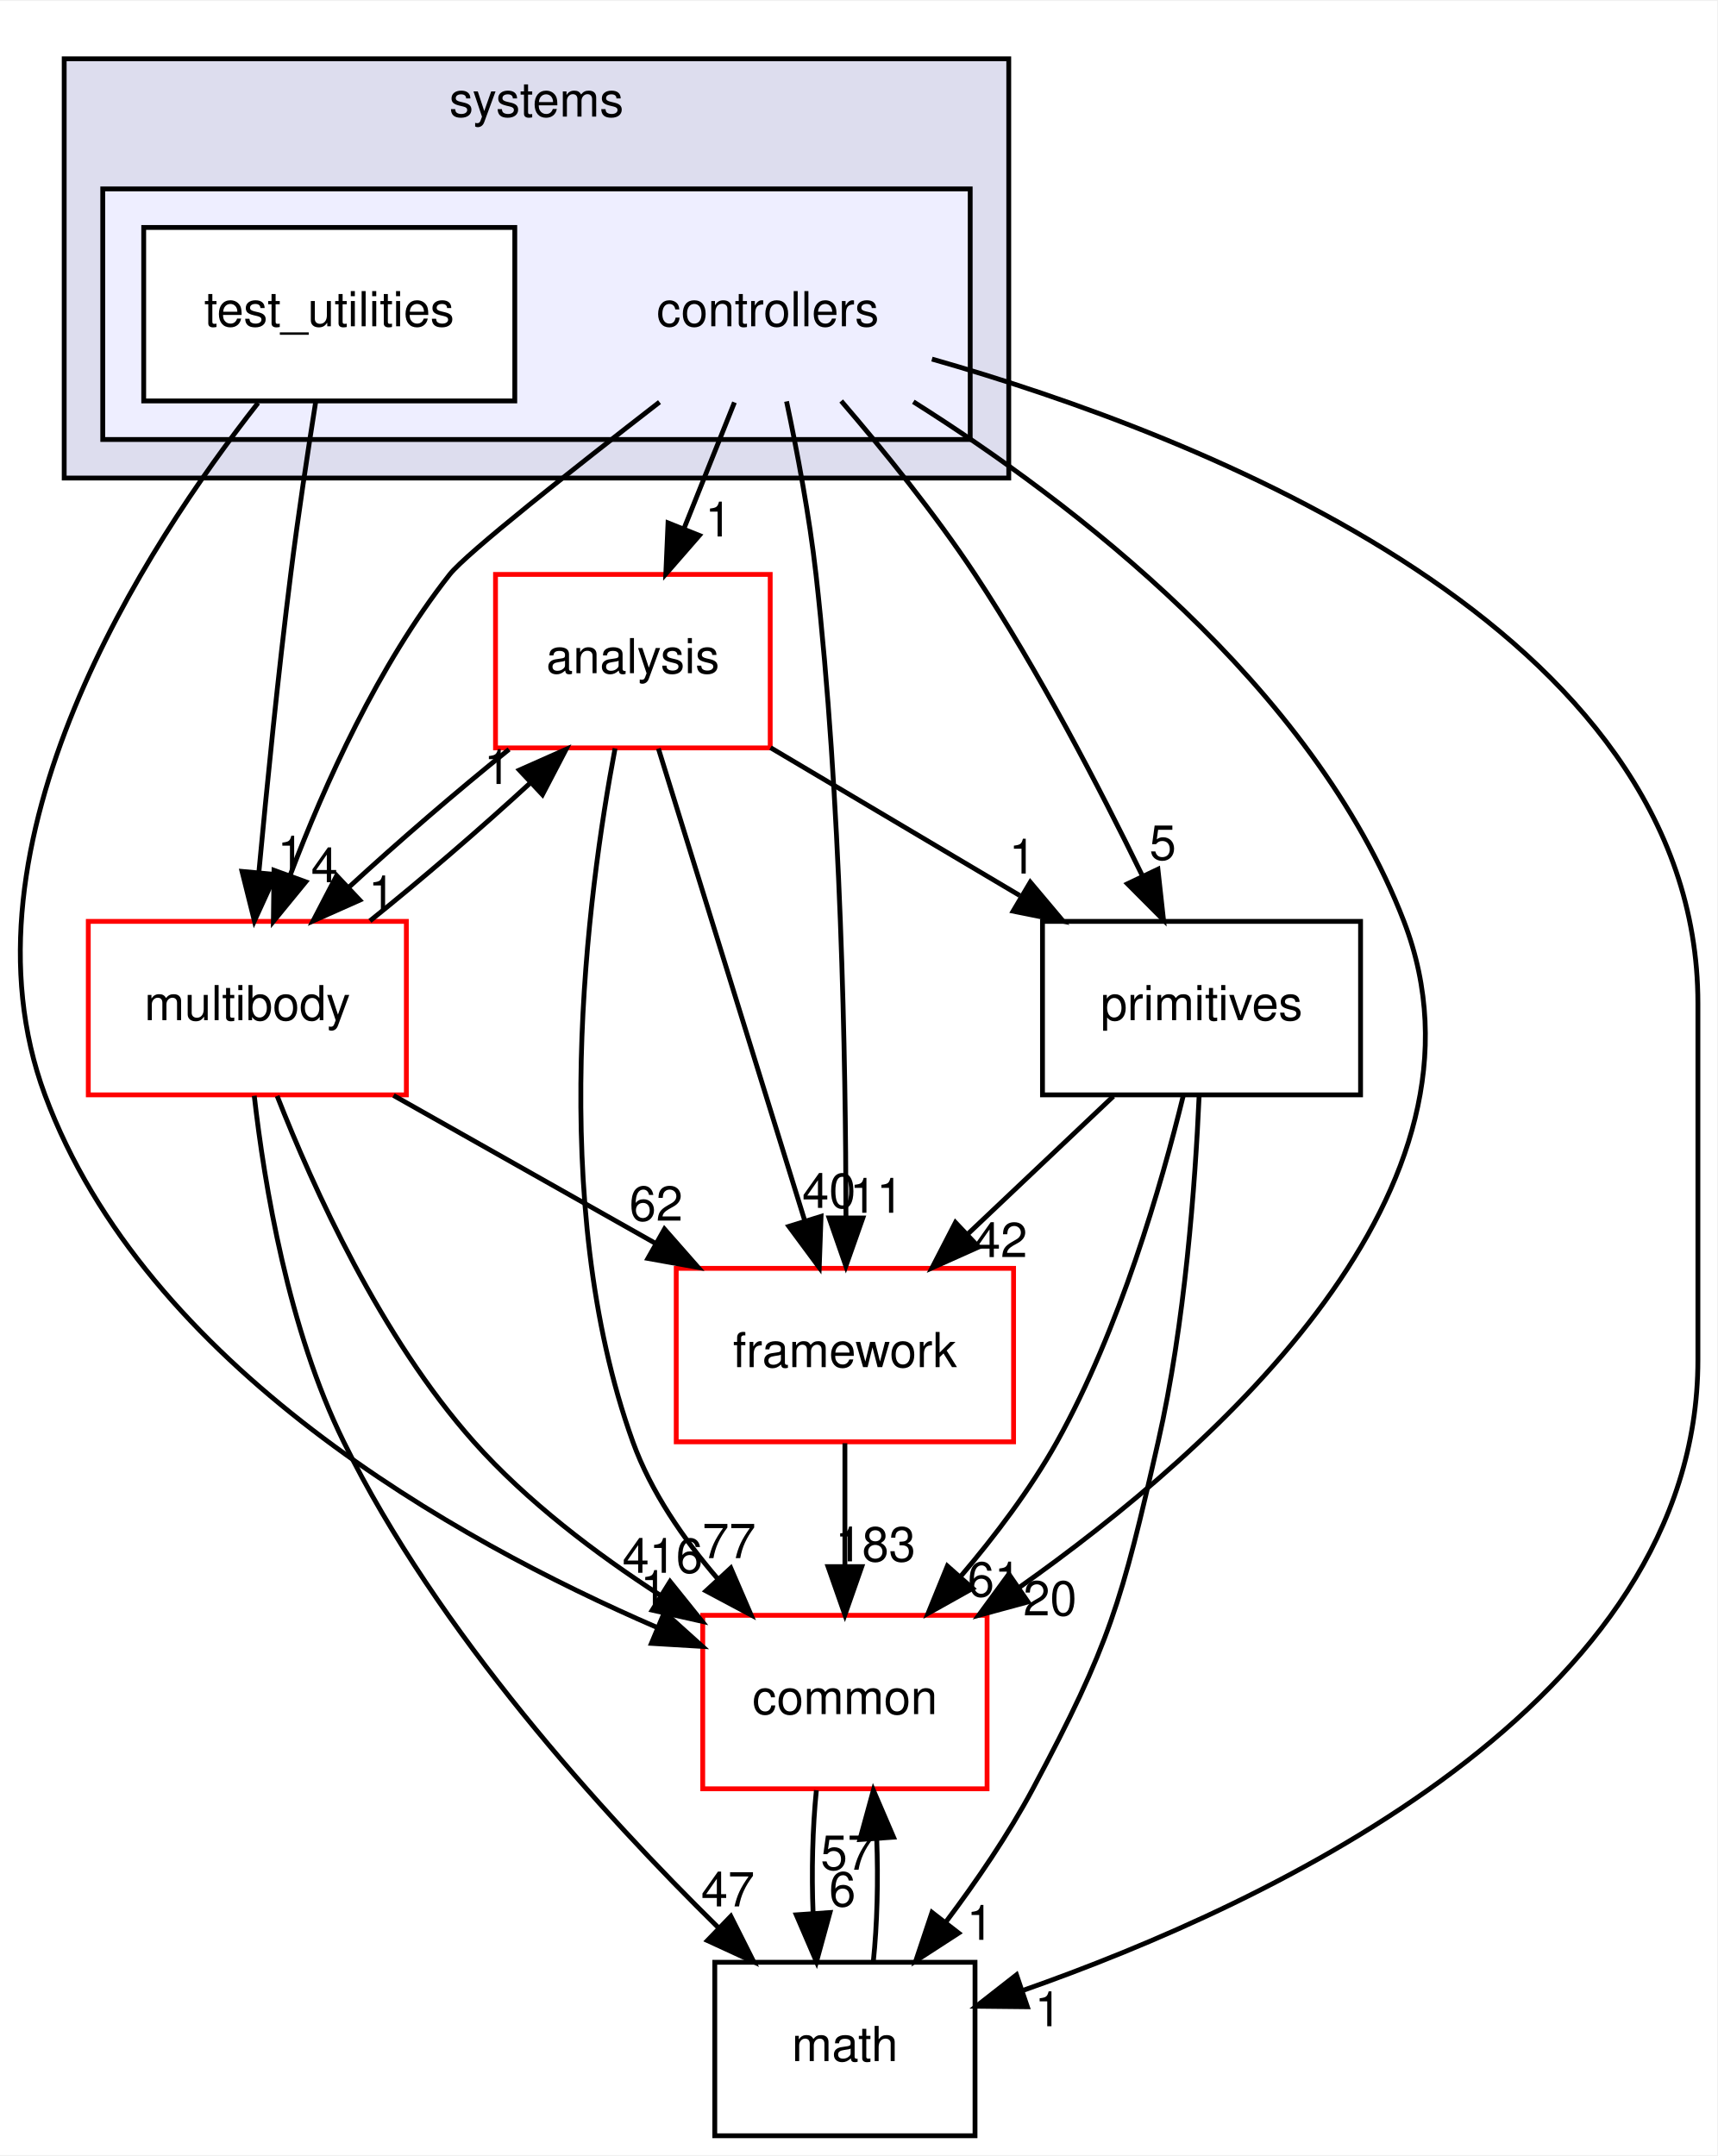
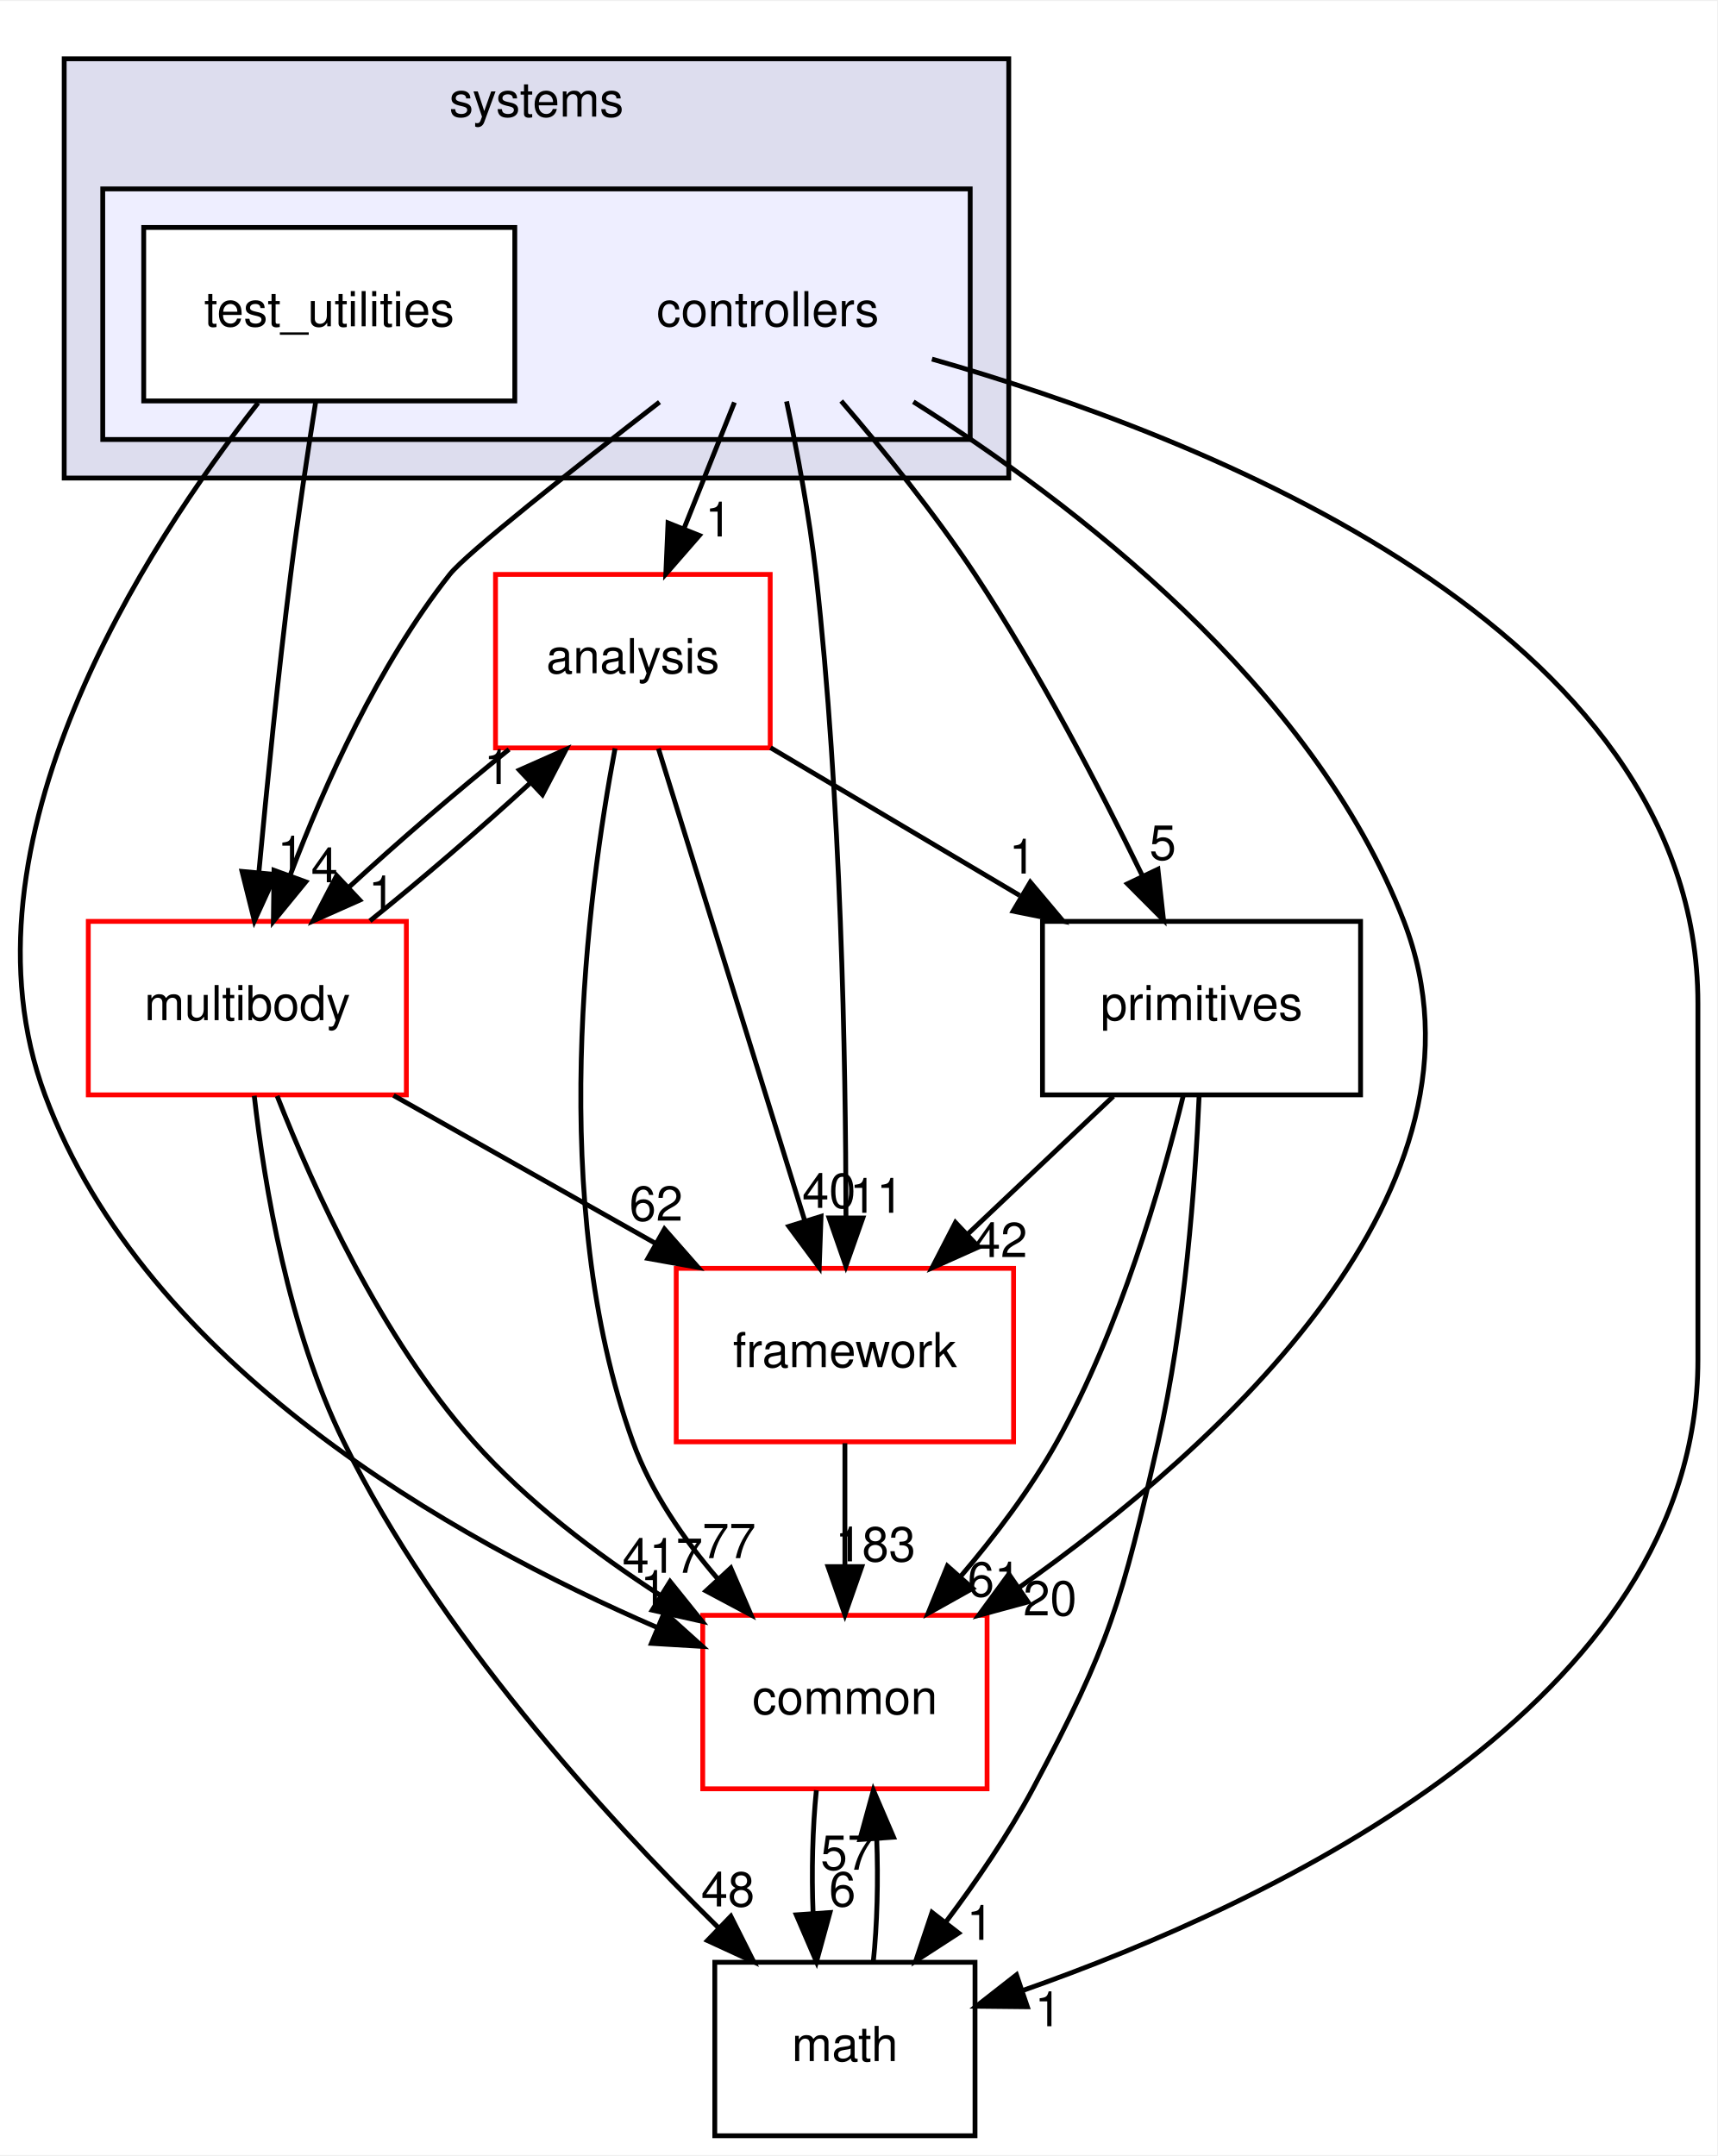
<svg xmlns="http://www.w3.org/2000/svg" xmlns:xlink="http://www.w3.org/1999/xlink" width="356pt" height="447pt" viewBox="0.00 0.00 356.32 447.00">
  <g id="graph0" class="graph" transform="scale(1 1) rotate(0) translate(4 443)">
    <polygon fill="white" stroke="transparent" points="-4,4 -4,-443 352.32,-443 352.32,4 -4,4" />
    <g id="clust1" class="cluster">
      <g id="a_clust1">
        <a xlink:href="dir_b7a0e33b407baa23d8a077e33033c988.html" target="_top" xlink:title="systems">
          <polygon fill="#ddddee" stroke="black" points="9.32,-344 9.32,-431 205.32,-431 205.32,-344 9.32,-344" />
          <text text-anchor="middle" x="107.32" y="-419" font-family="Helvetica,sans-Serif" font-size="10.00">systems</text>
        </a>
      </g>
    </g>
    <g id="clust2" class="cluster">
      <g id="a_clust2">
        <a xlink:href="dir_2f3b38a11a8c8b47ab034de75b118c79.html" target="_top">
          <polygon fill="#eeeeff" stroke="black" points="17.32,-352 17.32,-404 197.32,-404 197.32,-352 17.32,-352" />
        </a>
      </g>
    </g>
    <g id="node1" class="node">
      <text text-anchor="middle" x="155.32" y="-375.5" font-family="Helvetica,sans-Serif" font-size="10.00">controllers</text>
    </g>
    <g id="node3" class="node">
      <g id="a_node3">
        <a xlink:href="dir_9f920ef99dcb5f2ba14ba6c3f54b363c.html" target="_top" xlink:title="analysis">
          <polygon fill="white" stroke="red" points="155.82,-324 98.82,-324 98.82,-288 155.82,-288 155.82,-324" />
          <text text-anchor="middle" x="127.32" y="-303.5" font-family="Helvetica,sans-Serif" font-size="10.00">analysis</text>
        </a>
      </g>
    </g>
    <g id="edge15" class="edge">
      <path fill="none" stroke="black" d="M148.4,-359.7C145.24,-351.81 141.44,-342.3 137.94,-333.55" />
      <polygon fill="black" stroke="black" points="141.12,-332.09 134.16,-324.1 134.62,-334.69 141.12,-332.09" />
      <g id="a_edge15-headlabel">
        <a xlink:href="dir_000099_000097.html" target="_top" xlink:title="1">
          <text text-anchor="middle" x="145.09" y="-331.87" font-family="Helvetica,sans-Serif" font-size="10.00">1</text>
        </a>
      </g>
    </g>
    <g id="node4" class="node">
      <g id="a_node4">
        <a xlink:href="dir_39b8b3c6654246a9c12332c930bc7d3f.html" target="_top" xlink:title="multibody">
          <polygon fill="white" stroke="red" points="80.32,-252 14.32,-252 14.32,-216 80.32,-216 80.32,-252" />
          <text text-anchor="middle" x="47.32" y="-231.5" font-family="Helvetica,sans-Serif" font-size="10.00">multibody</text>
        </a>
      </g>
    </g>
    <g id="edge16" class="edge">
      <path fill="none" stroke="black" d="M132.85,-359.76C115.1,-346.01 92.75,-328.36 89.32,-324 74.5,-305.21 63.33,-280.34 56.24,-261.66" />
      <polygon fill="black" stroke="black" points="59.44,-260.21 52.73,-252.01 52.86,-262.6 59.44,-260.21" />
      <g id="a_edge16-headlabel">
        <a xlink:href="dir_000099_000065.html" target="_top" xlink:title="4">
          <text text-anchor="middle" x="63.33" y="-260.12" font-family="Helvetica,sans-Serif" font-size="10.00">4</text>
        </a>
      </g>
    </g>
    <g id="node5" class="node">
      <g id="a_node5">
        <a xlink:href="dir_fc0178d6978c9fa2cad6ef3e048a60a7.html" target="_top" xlink:title="math">
          <polygon fill="none" stroke="black" points="198.32,-36 144.32,-36 144.32,0 198.32,0 198.32,-36" />
          <text text-anchor="middle" x="171.32" y="-15.5" font-family="Helvetica,sans-Serif" font-size="10.00">math</text>
        </a>
      </g>
    </g>
    <g id="edge17" class="edge">
      <path fill="none" stroke="black" d="M189.38,-368.69C244.78,-352.92 348.32,-313 348.32,-235 348.32,-235 348.32,-235 348.32,-161 348.32,-89.75 259.99,-48.31 208.12,-30.11" />
      <polygon fill="black" stroke="black" points="209.18,-26.77 198.59,-26.88 206.93,-33.4 209.18,-26.77" />
      <g id="a_edge17-headlabel">
        <a xlink:href="dir_000099_000015.html" target="_top" xlink:title="1">
          <text text-anchor="middle" x="213.49" y="-22.73" font-family="Helvetica,sans-Serif" font-size="10.00">1</text>
        </a>
      </g>
    </g>
    <g id="node6" class="node">
      <g id="a_node6">
        <a xlink:href="dir_2186f45272e5c29e3ac18ec762ab7501.html" target="_top" xlink:title="framework">
          <polygon fill="white" stroke="red" points="206.32,-180 136.32,-180 136.32,-144 206.32,-144 206.32,-180" />
          <text text-anchor="middle" x="171.32" y="-159.5" font-family="Helvetica,sans-Serif" font-size="10.00">framework</text>
        </a>
      </g>
    </g>
    <g id="edge18" class="edge">
      <path fill="none" stroke="black" d="M159.21,-359.91C161.4,-349.58 163.96,-336.1 165.32,-324 170.54,-277.5 171.5,-223.03 171.54,-190.86" />
      <polygon fill="black" stroke="black" points="175.04,-190.45 171.52,-180.46 168.04,-190.46 175.04,-190.45" />
      <g id="a_edge18-headlabel">
        <a xlink:href="dir_000099_000102.html" target="_top" xlink:title="11">
          <text text-anchor="middle" x="177.88" y="-191.54" font-family="Helvetica,sans-Serif" font-size="10.00">11</text>
        </a>
      </g>
    </g>
    <g id="node7" class="node">
      <g id="a_node7">
        <a xlink:href="dir_55f8630d5466d97e74952e939680a0a0.html" target="_top" xlink:title="primitives">
          <polygon fill="none" stroke="black" points="278.32,-252 212.32,-252 212.32,-216 278.32,-216 278.32,-252" />
          <text text-anchor="middle" x="245.32" y="-231.5" font-family="Helvetica,sans-Serif" font-size="10.00">primitives</text>
        </a>
      </g>
    </g>
    <g id="edge19" class="edge">
      <path fill="none" stroke="black" d="M170.55,-359.99C179.21,-349.91 189.96,-336.66 198.32,-324 211.56,-303.95 224.14,-279.75 232.95,-261.66" />
      <polygon fill="black" stroke="black" points="236.27,-262.82 237.43,-252.29 229.95,-259.8 236.27,-262.82" />
      <g id="a_edge19-headlabel">
        <a xlink:href="dir_000099_000106.html" target="_top" xlink:title="5">
          <text text-anchor="middle" x="237.28" y="-264.79" font-family="Helvetica,sans-Serif" font-size="10.00">5</text>
        </a>
      </g>
    </g>
    <g id="node8" class="node">
      <g id="a_node8">
        <a xlink:href="dir_a36da230f0956f48b11c85f7d599788f.html" target="_top" xlink:title="common">
          <polygon fill="white" stroke="red" points="200.82,-108 141.82,-108 141.82,-72 200.82,-72 200.82,-108" />
          <text text-anchor="middle" x="171.32" y="-87.5" font-family="Helvetica,sans-Serif" font-size="10.00">common</text>
        </a>
      </g>
    </g>
    <g id="edge20" class="edge">
      <path fill="none" stroke="black" d="M185.52,-359.83C218.29,-339.17 268.45,-301.05 287.32,-252 308.61,-196.65 248.81,-142.94 207.36,-113.69" />
      <polygon fill="black" stroke="black" points="209.31,-110.78 199.08,-108 205.34,-116.55 209.31,-110.78" />
      <g id="a_edge20-headlabel">
        <a xlink:href="dir_000099_000012.html" target="_top" xlink:title="20">
          <text text-anchor="middle" x="213.88" y="-107.98" font-family="Helvetica,sans-Serif" font-size="10.00">20</text>
        </a>
      </g>
    </g>
    <g id="node2" class="node">
      <g id="a_node2">
        <a xlink:href="dir_0200b18f7e83ea48cc715228d7cee9aa.html" target="_top" xlink:title="test_utilities">
          <polygon fill="white" stroke="black" points="102.82,-396 25.82,-396 25.82,-360 102.82,-360 102.82,-396" />
          <text text-anchor="middle" x="64.32" y="-375.5" font-family="Helvetica,sans-Serif" font-size="10.00">test_utilities</text>
        </a>
      </g>
    </g>
    <g id="edge21" class="edge">
      <path fill="none" stroke="black" d="M61.51,-359.84C59.87,-349.48 57.83,-336 56.32,-324 53.71,-303.33 51.37,-279.88 49.72,-262.24" />
      <polygon fill="black" stroke="black" points="53.19,-261.73 48.79,-252.09 46.22,-262.37 53.19,-261.73" />
      <g id="a_edge21-headlabel">
        <a xlink:href="dir_000100_000065.html" target="_top" xlink:title="1">
          <text text-anchor="middle" x="56.35" y="-262.55" font-family="Helvetica,sans-Serif" font-size="10.00">1</text>
        </a>
      </g>
    </g>
    <g id="edge22" class="edge">
      <path fill="none" stroke="black" d="M49.55,-359.59C26.35,-330.04 -14.06,-268.19 5.32,-216 26.22,-159.68 90.17,-123.74 132.32,-105.49" />
      <polygon fill="black" stroke="black" points="133.87,-108.64 141.74,-101.55 131.17,-102.18 133.87,-108.64" />
      <g id="a_edge22-headlabel">
        <a xlink:href="dir_000100_000012.html" target="_top" xlink:title="1">
          <text text-anchor="middle" x="131.65" y="-110.15" font-family="Helvetica,sans-Serif" font-size="10.00">1</text>
        </a>
      </g>
    </g>
    <g id="edge1" class="edge">
      <path fill="none" stroke="black" d="M101.63,-287.7C90.85,-279.05 78.56,-268.45 68.33,-259.03" />
      <polygon fill="black" stroke="black" points="70.65,-256.41 60.97,-252.1 65.86,-261.5 70.65,-256.41" />
      <g id="a_edge1-headlabel">
        <a xlink:href="dir_000097_000065.html" target="_top" xlink:title="1">
          <text text-anchor="middle" x="75.22" y="-254.3" font-family="Helvetica,sans-Serif" font-size="10.00">1</text>
        </a>
      </g>
    </g>
    <g id="edge2" class="edge">
      <path fill="none" stroke="black" d="M132.62,-287.87C140.16,-263.56 154.02,-218.82 162.95,-190.01" />
      <polygon fill="black" stroke="black" points="166.37,-190.78 165.99,-180.19 159.69,-188.71 166.37,-190.78" />
      <g id="a_edge2-headlabel">
        <a xlink:href="dir_000097_000102.html" target="_top" xlink:title="40">
          <text text-anchor="middle" x="168.02" y="-192.55" font-family="Helvetica,sans-Serif" font-size="10.00">40</text>
        </a>
      </g>
    </g>
    <g id="edge3" class="edge">
      <path fill="none" stroke="black" d="M155.88,-288.05C171.42,-278.84 190.84,-267.32 207.6,-257.37" />
      <polygon fill="black" stroke="black" points="209.79,-260.14 216.61,-252.03 206.22,-254.12 209.79,-260.14" />
      <g id="a_edge3-headlabel">
        <a xlink:href="dir_000097_000106.html" target="_top" xlink:title="1">
          <text text-anchor="middle" x="208.15" y="-261.92" font-family="Helvetica,sans-Serif" font-size="10.00">1</text>
        </a>
      </g>
    </g>
    <g id="edge4" class="edge">
      <path fill="none" stroke="black" d="M123.63,-287.9C117.93,-257.76 109.38,-193.69 127.32,-144 131.07,-133.6 137.85,-123.8 144.98,-115.52" />
      <polygon fill="black" stroke="black" points="147.64,-117.81 151.84,-108.08 142.49,-113.06 147.64,-117.81" />
      <g id="a_edge4-headlabel">
        <a xlink:href="dir_000097_000012.html" target="_top" xlink:title="77">
          <text text-anchor="middle" x="147.29" y="-119.87" font-family="Helvetica,sans-Serif" font-size="10.00">77</text>
        </a>
      </g>
    </g>
    <g id="edge5" class="edge">
      <path fill="none" stroke="black" d="M72.76,-252.1C83.51,-260.72 95.81,-271.32 106.07,-280.76" />
      <polygon fill="black" stroke="black" points="103.77,-283.4 113.46,-287.7 108.56,-278.3 103.77,-283.4" />
      <g id="a_edge5-headlabel">
        <a xlink:href="dir_000065_000097.html" target="_top" xlink:title="1">
          <text text-anchor="middle" x="99.21" y="-280.51" font-family="Helvetica,sans-Serif" font-size="10.00">1</text>
        </a>
      </g>
    </g>
    <g id="edge6" class="edge">
      <path fill="none" stroke="black" d="M48.76,-215.81C50.86,-197.27 55.84,-167.3 67.32,-144 86.78,-104.46 121.18,-66.66 145.06,-43.19" />
      <polygon fill="black" stroke="black" points="147.65,-45.55 152.41,-36.08 142.79,-40.51 147.65,-45.55" />
      <g id="a_edge6-headlabel">
-         <a xlink:href="dir_000065_000015.html" target="_top" xlink:title="47">
-           <text text-anchor="middle" x="147.04" y="-47.59" font-family="Helvetica,sans-Serif" font-size="10.00">47</text>
+         <a xlink:href="dir_000065_000015.html" target="_top" xlink:title="48">
+           <text text-anchor="middle" x="147.04" y="-47.59" font-family="Helvetica,sans-Serif" font-size="10.00">48</text>
        </a>
      </g>
    </g>
    <g id="edge7" class="edge">
      <path fill="none" stroke="black" d="M77.65,-215.88C94.01,-206.64 114.4,-195.13 131.97,-185.21" />
      <polygon fill="black" stroke="black" points="133.88,-188.15 140.87,-180.19 130.44,-182.06 133.88,-188.15" />
      <g id="a_edge7-headlabel">
        <a xlink:href="dir_000065_000102.html" target="_top" xlink:title="62">
          <text text-anchor="middle" x="132.14" y="-189.89" font-family="Helvetica,sans-Serif" font-size="10.00">62</text>
        </a>
      </g>
    </g>
    <g id="edge8" class="edge">
      <path fill="none" stroke="black" d="M53.51,-215.77C61,-196.66 75.04,-165.67 94.32,-144 105.29,-131.67 119.7,-120.76 133.08,-112.11" />
      <polygon fill="black" stroke="black" points="135.04,-115.01 141.68,-106.75 131.34,-109.07 135.04,-115.01" />
      <g id="a_edge8-headlabel">
-         <a xlink:href="dir_000065_000012.html" target="_top" xlink:title="416">
-           <text text-anchor="middle" x="133.49" y="-116.82" font-family="Helvetica,sans-Serif" font-size="10.00">416</text>
+         <a xlink:href="dir_000065_000012.html" target="_top" xlink:title="417">
+           <text text-anchor="middle" x="133.49" y="-116.82" font-family="Helvetica,sans-Serif" font-size="10.00">417</text>
        </a>
      </g>
    </g>
    <g id="edge9" class="edge">
      <path fill="none" stroke="black" d="M177.21,-36.1C178.02,-43.79 178.25,-53.05 177.92,-61.67" />
      <polygon fill="black" stroke="black" points="174.43,-61.48 177.23,-71.7 181.41,-61.96 174.43,-61.48" />
      <g id="a_edge9-headlabel">
        <a xlink:href="dir_000015_000012.html" target="_top" xlink:title="57">
          <text text-anchor="middle" x="171.84" y="-55.2" font-family="Helvetica,sans-Serif" font-size="10.00">57</text>
        </a>
      </g>
    </g>
    <g id="edge10" class="edge">
      <path fill="none" stroke="black" d="M171.32,-143.7C171.32,-135.98 171.32,-126.71 171.32,-118.11" />
      <polygon fill="black" stroke="black" points="174.82,-118.1 171.32,-108.1 167.82,-118.1 174.82,-118.1" />
      <g id="a_edge10-headlabel">
        <a xlink:href="dir_000102_000012.html" target="_top" xlink:title="183">
          <text text-anchor="middle" x="177.66" y="-119.2" font-family="Helvetica,sans-Serif" font-size="10.00">183</text>
        </a>
      </g>
    </g>
    <g id="edge11" class="edge">
      <path fill="none" stroke="black" d="M244.82,-215.74C244.02,-197.66 241.9,-168.53 236.32,-144 228.77,-110.82 226.34,-102.01 210.32,-72 205.23,-62.48 198.59,-52.76 192.23,-44.3" />
      <polygon fill="black" stroke="black" points="194.92,-42.06 186.03,-36.3 189.39,-46.35 194.92,-42.06" />
      <g id="a_edge11-headlabel">
        <a xlink:href="dir_000106_000015.html" target="_top" xlink:title="1">
          <text text-anchor="middle" x="199.37" y="-40.66" font-family="Helvetica,sans-Serif" font-size="10.00">1</text>
        </a>
      </g>
    </g>
    <g id="edge12" class="edge">
      <path fill="none" stroke="black" d="M227.02,-215.7C217.88,-207.05 206.68,-196.45 196.72,-187.03" />
      <polygon fill="black" stroke="black" points="199.07,-184.43 189.4,-180.1 194.26,-189.52 199.07,-184.43" />
      <g id="a_edge12-headlabel">
        <a xlink:href="dir_000106_000102.html" target="_top" xlink:title="42">
          <text text-anchor="middle" x="203.63" y="-182.34" font-family="Helvetica,sans-Serif" font-size="10.00">42</text>
        </a>
      </g>
    </g>
    <g id="edge13" class="edge">
      <path fill="none" stroke="black" d="M241.53,-215.83C236.99,-197.31 228.35,-167.35 215.32,-144 209.84,-134.19 202.46,-124.44 195.3,-116.03" />
      <polygon fill="black" stroke="black" points="197.83,-113.59 188.58,-108.41 192.58,-118.23 197.83,-113.59" />
      <g id="a_edge13-headlabel">
        <a xlink:href="dir_000106_000012.html" target="_top" xlink:title="61">
          <text text-anchor="middle" x="202.33" y="-111.91" font-family="Helvetica,sans-Serif" font-size="10.00">61</text>
        </a>
      </g>
    </g>
    <g id="edge14" class="edge">
      <path fill="none" stroke="black" d="M165.4,-71.7C164.61,-63.98 164.38,-54.71 164.72,-46.11" />
      <polygon fill="black" stroke="black" points="168.22,-46.32 165.42,-36.1 161.23,-45.84 168.22,-46.32" />
      <g id="a_edge14-headlabel">
        <a xlink:href="dir_000012_000015.html" target="_top" xlink:title="6">
          <text text-anchor="middle" x="170.8" y="-47.61" font-family="Helvetica,sans-Serif" font-size="10.00">6</text>
        </a>
      </g>
    </g>
  </g>
</svg>
